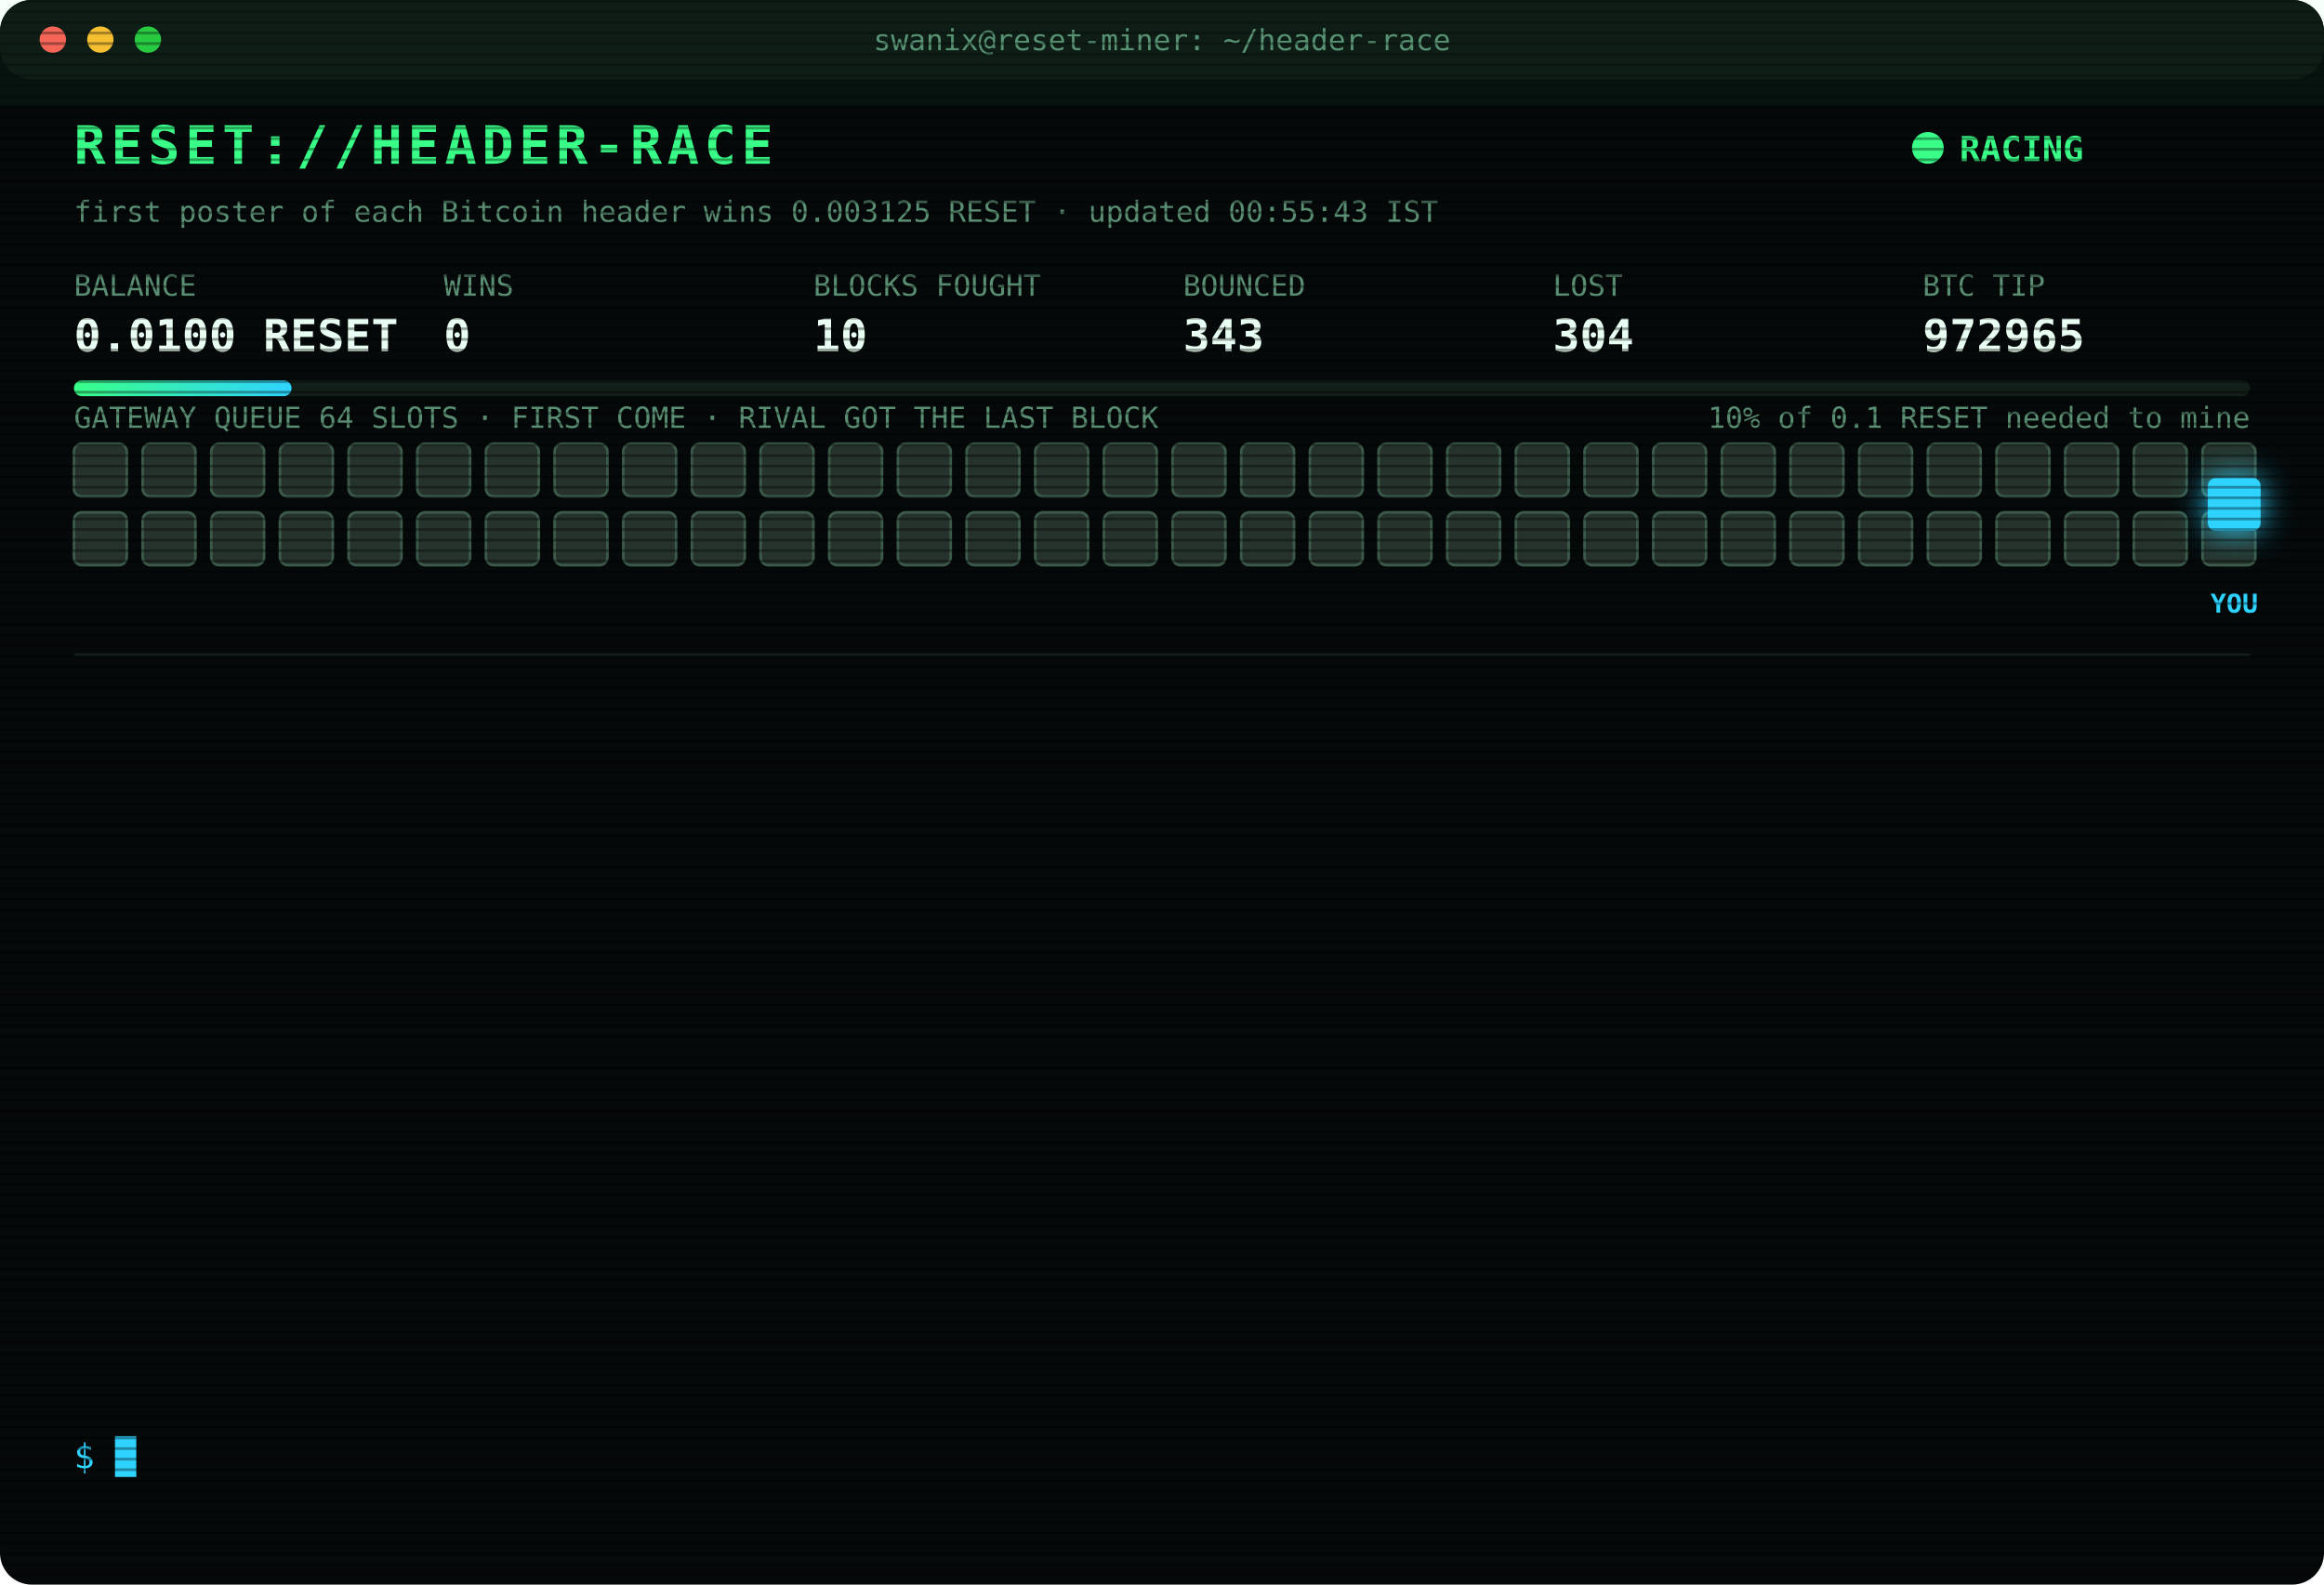
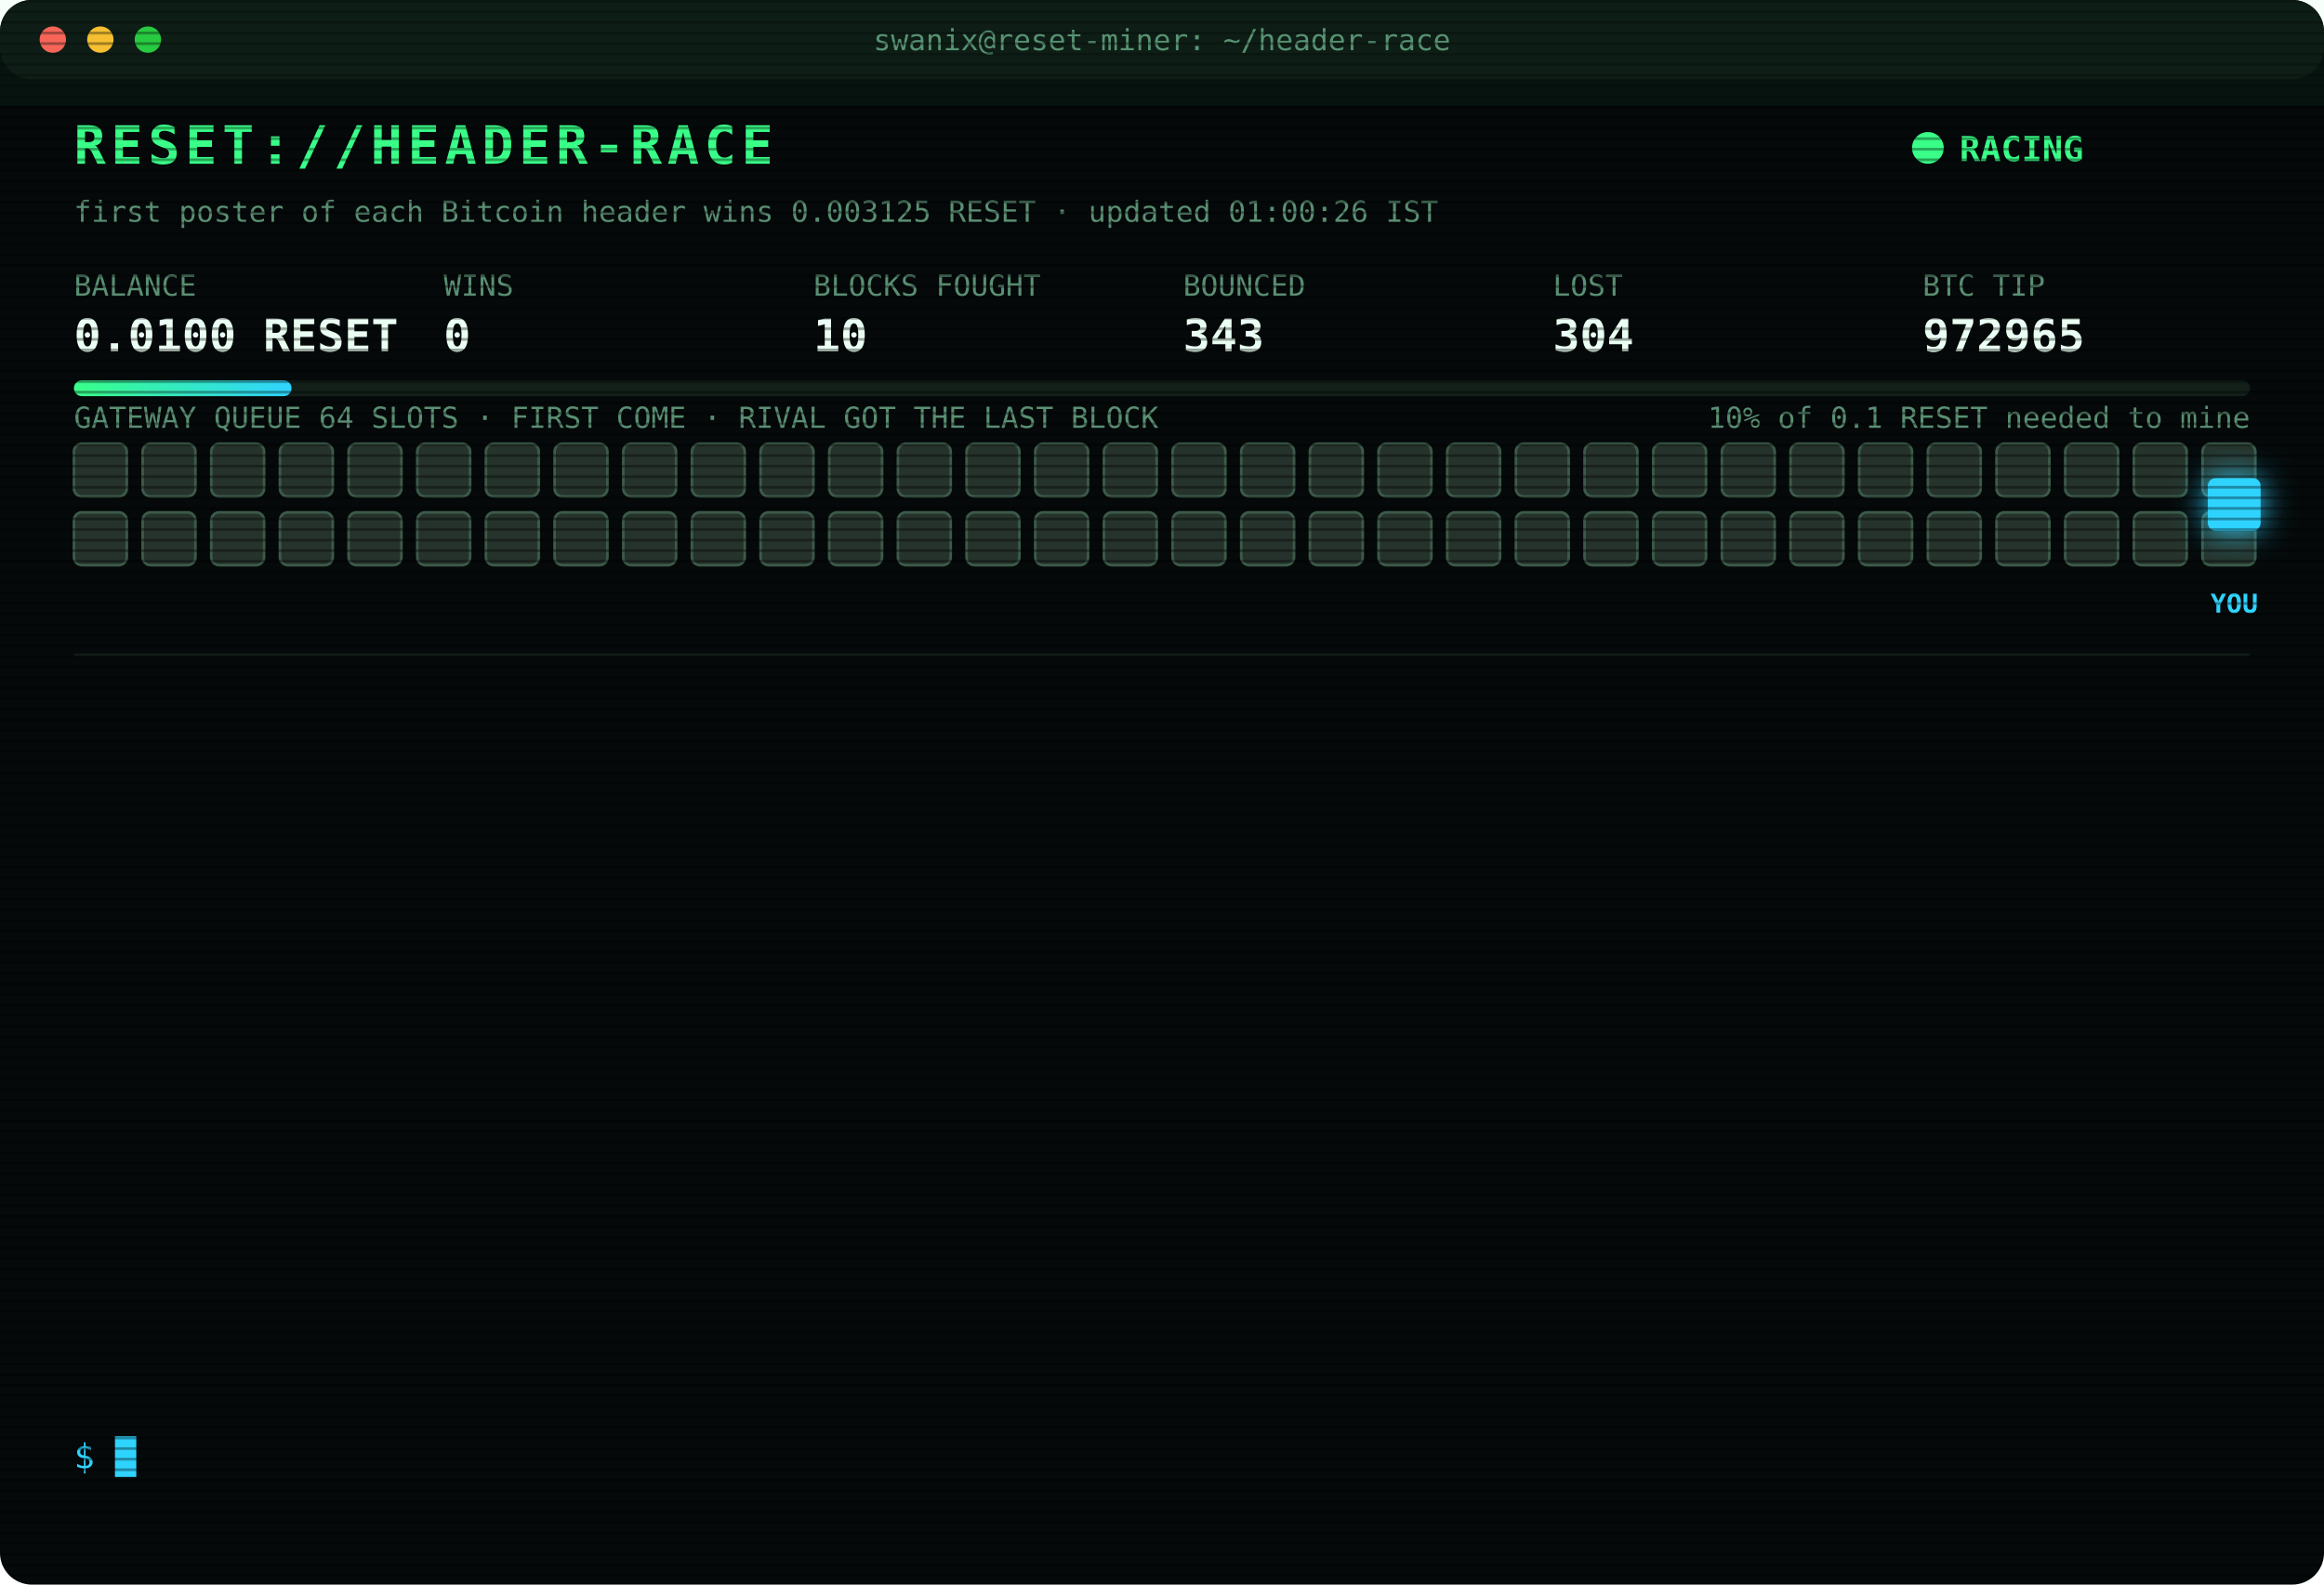
<svg xmlns="http://www.w3.org/2000/svg" width="880" height="600" viewBox="0 0 880 600" font-family="ui-monospace,SFMono-Regular,Menlo,Consolas,monospace">
  <style>
text{font-size:13px;fill:#7CFFB2}
.title{font-size:20px;font-weight:700;fill:#39FF88;letter-spacing:2px;animation:glitch 3s infinite steps(1)}
.sub{fill:#2fd3ff}.k{fill:#5a8f73;font-size:11px}.v{font-size:17px;font-weight:700;fill:#eafff3}
.ts{fill:#3f6b56}.boot{fill:#2fd3ff}.dim{fill:#5a8f73}.bad{fill:#ff4d6d}.warn{fill:#ffd23f}.mag{fill:#ff5cf0}.win{fill:#39FF88;font-weight:700}
.tag{font-size:10px;fill:#2fd3ff;font-weight:700}
.rival{fill:#26332c;stroke:#3c5a49;animation:jam 1.2s infinite alternate}
.idle{fill:#141c18;stroke:#22302a;animation:breathe 4s infinite}
.me{fill:#2fd3ff;filter:drop-shadow(0 0 6px #2fd3ff)}
.hover{animation:nudge 1.1s infinite ease-in-out}.bounce{animation:kick 1.4s infinite}
.ln{opacity:0;animation:in .4s forwards}
.cur{animation:blink 1s infinite steps(1)}
.scan{animation:scan 6s infinite linear}
.led{animation:blink 1.4s infinite}
@keyframes in{from{opacity:0;transform:translateX(-6px)}to{opacity:1;transform:none}}
@keyframes blink{50%{opacity:0}}
@keyframes jam{to{fill:#33463b}}
@keyframes breathe{50%{opacity:.4}}
@keyframes nudge{50%{transform:translateX(-10px)}}
@keyframes kick{0%,100%{transform:none}30%{transform:translateX(-14px)}55%{transform:translateX(10px) translateY(-6px)}}
@keyframes glitch{0%,92%{transform:none}93%{transform:translateX(2px);fill:#ff4d6d}95%{transform:translateX(-2px);fill:#2fd3ff}97%{transform:none}}
@keyframes scan{from{transform:translateY(-40px)}to{transform:translateY(600px)}}
</style>
  <defs>
    <pattern id="sl" width="4" height="4" patternUnits="userSpaceOnUse">
      <rect width="4" height="1" fill="#000" opacity=".35" />
    </pattern>
    <linearGradient id="bar">
      <stop offset="0" stop-color="#39FF88" />
      <stop offset="1" stop-color="#2fd3ff" />
    </linearGradient>
  </defs>
  <rect width="880" height="600" rx="12" fill="#05090a" />
  <rect width="880" height="30" rx="12" fill="#0d1512" />
  <circle cx="20" cy="15" r="5" fill="#ff5f57" />
  <circle cx="38" cy="15" r="5" fill="#febc2e" />
  <circle cx="56" cy="15" r="5" fill="#28c840" />
  <text x="440" y="19" text-anchor="middle" class="k">swanix@reset-miner: ~/header-race</text>
  <text x="28" y="62" class="title">RESET://HEADER-RACE</text>
  <circle class="led" cx="730" cy="56" r="6" fill="#39FF88" />
  <text x="742" y="61" class="win">RACING</text>
-   <text x="28" y="84" class="k">first poster of each Bitcoin header wins 0.003125 RESET · updated 00:55:43 IST</text>
+   <text x="28" y="84" class="k">first poster of each Bitcoin header wins 0.003125 RESET · updated 01:00:26 IST</text>
  <text x="28" y="112" class="k">BALANCE</text>
  <text x="28" y="133" class="v">0.0100 RESET</text>
  <text x="168" y="112" class="k">WINS</text>
  <text x="168" y="133" class="v">0</text>
  <text x="308" y="112" class="k">BLOCKS FOUGHT</text>
  <text x="308" y="133" class="v">10</text>
  <text x="448" y="112" class="k">BOUNCED</text>
  <text x="448" y="133" class="v">343</text>
  <text x="588" y="112" class="k">LOST</text>
  <text x="588" y="133" class="v">304</text>
  <text x="728" y="112" class="k">BTC TIP</text>
  <text x="728" y="133" class="v">972965</text>
  <rect x="28" y="144" width="824" height="6" rx="3" fill="#13201a" />
  <rect x="28" y="144" width="82.4" height="6" rx="3" fill="url(#bar)" />
  <text x="852" y="162" text-anchor="end" class="k">10% of 0.1 RESET needed to mine</text>
  <text x="28" y="162" class="k">GATEWAY QUEUE 64 SLOTS · FIRST COME · RIVAL GOT THE LAST BLOCK</text>
  <rect class="rival" x="28" y="168" width="20" height="20" rx="3" style="animation-delay:0.00s" />
  <rect class="rival" x="54" y="168" width="20" height="20" rx="3" style="animation-delay:0.05s" />
  <rect class="rival" x="80" y="168" width="20" height="20" rx="3" style="animation-delay:0.10s" />
  <rect class="rival" x="106" y="168" width="20" height="20" rx="3" style="animation-delay:0.15s" />
  <rect class="rival" x="132" y="168" width="20" height="20" rx="3" style="animation-delay:0.20s" />
  <rect class="rival" x="158" y="168" width="20" height="20" rx="3" style="animation-delay:0.25s" />
  <rect class="rival" x="184" y="168" width="20" height="20" rx="3" style="animation-delay:0.30s" />
  <rect class="rival" x="210" y="168" width="20" height="20" rx="3" style="animation-delay:0.35s" />
  <rect class="rival" x="236" y="168" width="20" height="20" rx="3" style="animation-delay:0.40s" />
  <rect class="rival" x="262" y="168" width="20" height="20" rx="3" style="animation-delay:0.45s" />
  <rect class="rival" x="288" y="168" width="20" height="20" rx="3" style="animation-delay:0.50s" />
  <rect class="rival" x="314" y="168" width="20" height="20" rx="3" style="animation-delay:0.55s" />
  <rect class="rival" x="340" y="168" width="20" height="20" rx="3" style="animation-delay:0.60s" />
  <rect class="rival" x="366" y="168" width="20" height="20" rx="3" style="animation-delay:0.65s" />
  <rect class="rival" x="392" y="168" width="20" height="20" rx="3" style="animation-delay:0.70s" />
  <rect class="rival" x="418" y="168" width="20" height="20" rx="3" style="animation-delay:0.75s" />
  <rect class="rival" x="444" y="168" width="20" height="20" rx="3" style="animation-delay:0.80s" />
  <rect class="rival" x="470" y="168" width="20" height="20" rx="3" style="animation-delay:0.85s" />
  <rect class="rival" x="496" y="168" width="20" height="20" rx="3" style="animation-delay:0.90s" />
  <rect class="rival" x="522" y="168" width="20" height="20" rx="3" style="animation-delay:0.95s" />
  <rect class="rival" x="548" y="168" width="20" height="20" rx="3" style="animation-delay:1.00s" />
  <rect class="rival" x="574" y="168" width="20" height="20" rx="3" style="animation-delay:1.05s" />
  <rect class="rival" x="600" y="168" width="20" height="20" rx="3" style="animation-delay:1.10s" />
  <rect class="rival" x="626" y="168" width="20" height="20" rx="3" style="animation-delay:1.15s" />
  <rect class="rival" x="652" y="168" width="20" height="20" rx="3" style="animation-delay:1.20s" />
  <rect class="rival" x="678" y="168" width="20" height="20" rx="3" style="animation-delay:1.25s" />
  <rect class="rival" x="704" y="168" width="20" height="20" rx="3" style="animation-delay:1.30s" />
  <rect class="rival" x="730" y="168" width="20" height="20" rx="3" style="animation-delay:1.35s" />
  <rect class="rival" x="756" y="168" width="20" height="20" rx="3" style="animation-delay:1.40s" />
  <rect class="rival" x="782" y="168" width="20" height="20" rx="3" style="animation-delay:1.45s" />
  <rect class="rival" x="808" y="168" width="20" height="20" rx="3" style="animation-delay:1.50s" />
  <rect class="rival" x="834" y="168" width="20" height="20" rx="3" style="animation-delay:1.55s" />
  <rect class="rival" x="28" y="194" width="20" height="20" rx="3" style="animation-delay:1.60s" />
  <rect class="rival" x="54" y="194" width="20" height="20" rx="3" style="animation-delay:1.65s" />
  <rect class="rival" x="80" y="194" width="20" height="20" rx="3" style="animation-delay:1.70s" />
  <rect class="rival" x="106" y="194" width="20" height="20" rx="3" style="animation-delay:1.75s" />
  <rect class="rival" x="132" y="194" width="20" height="20" rx="3" style="animation-delay:1.80s" />
  <rect class="rival" x="158" y="194" width="20" height="20" rx="3" style="animation-delay:1.85s" />
  <rect class="rival" x="184" y="194" width="20" height="20" rx="3" style="animation-delay:1.90s" />
  <rect class="rival" x="210" y="194" width="20" height="20" rx="3" style="animation-delay:1.95s" />
  <rect class="rival" x="236" y="194" width="20" height="20" rx="3" style="animation-delay:2.00s" />
  <rect class="rival" x="262" y="194" width="20" height="20" rx="3" style="animation-delay:2.05s" />
  <rect class="rival" x="288" y="194" width="20" height="20" rx="3" style="animation-delay:2.10s" />
  <rect class="rival" x="314" y="194" width="20" height="20" rx="3" style="animation-delay:2.15s" />
  <rect class="rival" x="340" y="194" width="20" height="20" rx="3" style="animation-delay:2.20s" />
  <rect class="rival" x="366" y="194" width="20" height="20" rx="3" style="animation-delay:2.25s" />
  <rect class="rival" x="392" y="194" width="20" height="20" rx="3" style="animation-delay:2.30s" />
  <rect class="rival" x="418" y="194" width="20" height="20" rx="3" style="animation-delay:2.35s" />
  <rect class="rival" x="444" y="194" width="20" height="20" rx="3" style="animation-delay:2.40s" />
  <rect class="rival" x="470" y="194" width="20" height="20" rx="3" style="animation-delay:2.45s" />
  <rect class="rival" x="496" y="194" width="20" height="20" rx="3" style="animation-delay:2.50s" />
  <rect class="rival" x="522" y="194" width="20" height="20" rx="3" style="animation-delay:2.55s" />
  <rect class="rival" x="548" y="194" width="20" height="20" rx="3" style="animation-delay:2.60s" />
  <rect class="rival" x="574" y="194" width="20" height="20" rx="3" style="animation-delay:2.65s" />
  <rect class="rival" x="600" y="194" width="20" height="20" rx="3" style="animation-delay:2.70s" />
  <rect class="rival" x="626" y="194" width="20" height="20" rx="3" style="animation-delay:2.75s" />
  <rect class="rival" x="652" y="194" width="20" height="20" rx="3" style="animation-delay:2.80s" />
  <rect class="rival" x="678" y="194" width="20" height="20" rx="3" style="animation-delay:2.85s" />
  <rect class="rival" x="704" y="194" width="20" height="20" rx="3" style="animation-delay:2.90s" />
  <rect class="rival" x="730" y="194" width="20" height="20" rx="3" style="animation-delay:2.95s" />
  <rect class="rival" x="756" y="194" width="20" height="20" rx="3" style="animation-delay:3.00s" />
  <rect class="rival" x="782" y="194" width="20" height="20" rx="3" style="animation-delay:3.05s" />
  <rect class="rival" x="808" y="194" width="20" height="20" rx="3" style="animation-delay:3.10s" />
  <rect class="rival" x="834" y="194" width="20" height="20" rx="3" style="animation-delay:3.15s" />
  <g class="hover">
    <rect class="me" x="836" y="181" width="20" height="20" rx="3" />
    <text class="tag" x="846" y="232" text-anchor="middle">YOU</text>
  </g>
  <line x1="28" x2="852" y1="248" y2="248" stroke="#13201a" />
  <g class="ln" style="animation-delay:0.40s">
    <text x="28" y="270" class="ts">23:17:10</text>
    <text x="104" y="270" class="bad">[LOST] #972954 taken by a rival miner</text>
  </g>
  <g class="ln" style="animation-delay:0.65s">
    <text x="28" y="292" class="ts">23:30:20</text>
    <text x="104" y="292" class="bad">[LOST] #972955 taken by a rival miner</text>
  </g>
  <g class="ln" style="animation-delay:0.90s">
    <text x="28" y="314" class="ts">23:33:42</text>
    <text x="104" y="314" class="bad">[LOST] #972956 taken by a rival miner</text>
  </g>
  <g class="ln" style="animation-delay:1.15s">
    <text x="28" y="336" class="ts">23:35:42</text>
    <text x="104" y="336" class="bad">[LOST] #972957 taken by a rival miner</text>
  </g>
  <g class="ln" style="animation-delay:1.40s">
    <text x="28" y="358" class="ts">23:45:05</text>
    <text x="104" y="358" class="bad">[LOST] #972958 taken by a rival miner</text>
  </g>
  <g class="ln" style="animation-delay:1.65s">
    <text x="28" y="380" class="ts">23:50:41</text>
    <text x="104" y="380" class="bad">[LOST] #972959 taken by a rival miner</text>
  </g>
  <g class="ln" style="animation-delay:1.90s">
    <text x="28" y="402" class="ts">23:51:30</text>
    <text x="104" y="402" class="bad">[LOST] #972960 taken by a rival miner</text>
  </g>
  <g class="ln" style="animation-delay:2.15s">
    <text x="28" y="424" class="ts">23:53:35</text>
    <text x="104" y="424" class="bad">[LOST] #972961 taken by a rival miner</text>
  </g>
  <g class="ln" style="animation-delay:2.40s">
    <text x="28" y="446" class="ts">23:57:34</text>
    <text x="104" y="446" class="bad">[LOST] #972962 taken by a rival miner</text>
  </g>
  <g class="ln" style="animation-delay:2.65s">
    <text x="28" y="468" class="ts">00:01:31</text>
    <text x="104" y="468" class="bad">[LOST] #972963 taken by a rival miner</text>
  </g>
  <g class="ln" style="animation-delay:2.90s">
    <text x="28" y="490" class="ts">00:22:09</text>
    <text x="104" y="490" class="bad">[LOST] #972964 taken by a rival miner</text>
  </g>
  <g class="ln" style="animation-delay:3.15s">
    <text x="28" y="512" class="ts">00:41:26</text>
    <text x="104" y="512" class="bad">[LOST] #972965 taken by a rival miner</text>
  </g>
  <g class="ln" style="animation-delay:3.40s">
    <text x="28" y="534" class="ts">00:55:43</text>
    <text x="104" y="534" class="dim">[STINT END] calls 796 · wins 0</text>
  </g>
  <text x="28" y="556" class="sub">$ <tspan class="cur">█</tspan>
  </text>
  <rect width="880" height="600" rx="12" fill="url(#sl)" pointer-events="none" />
  <rect class="scan" width="880" height="40" fill="#39FF88" opacity=".04" />
</svg>
